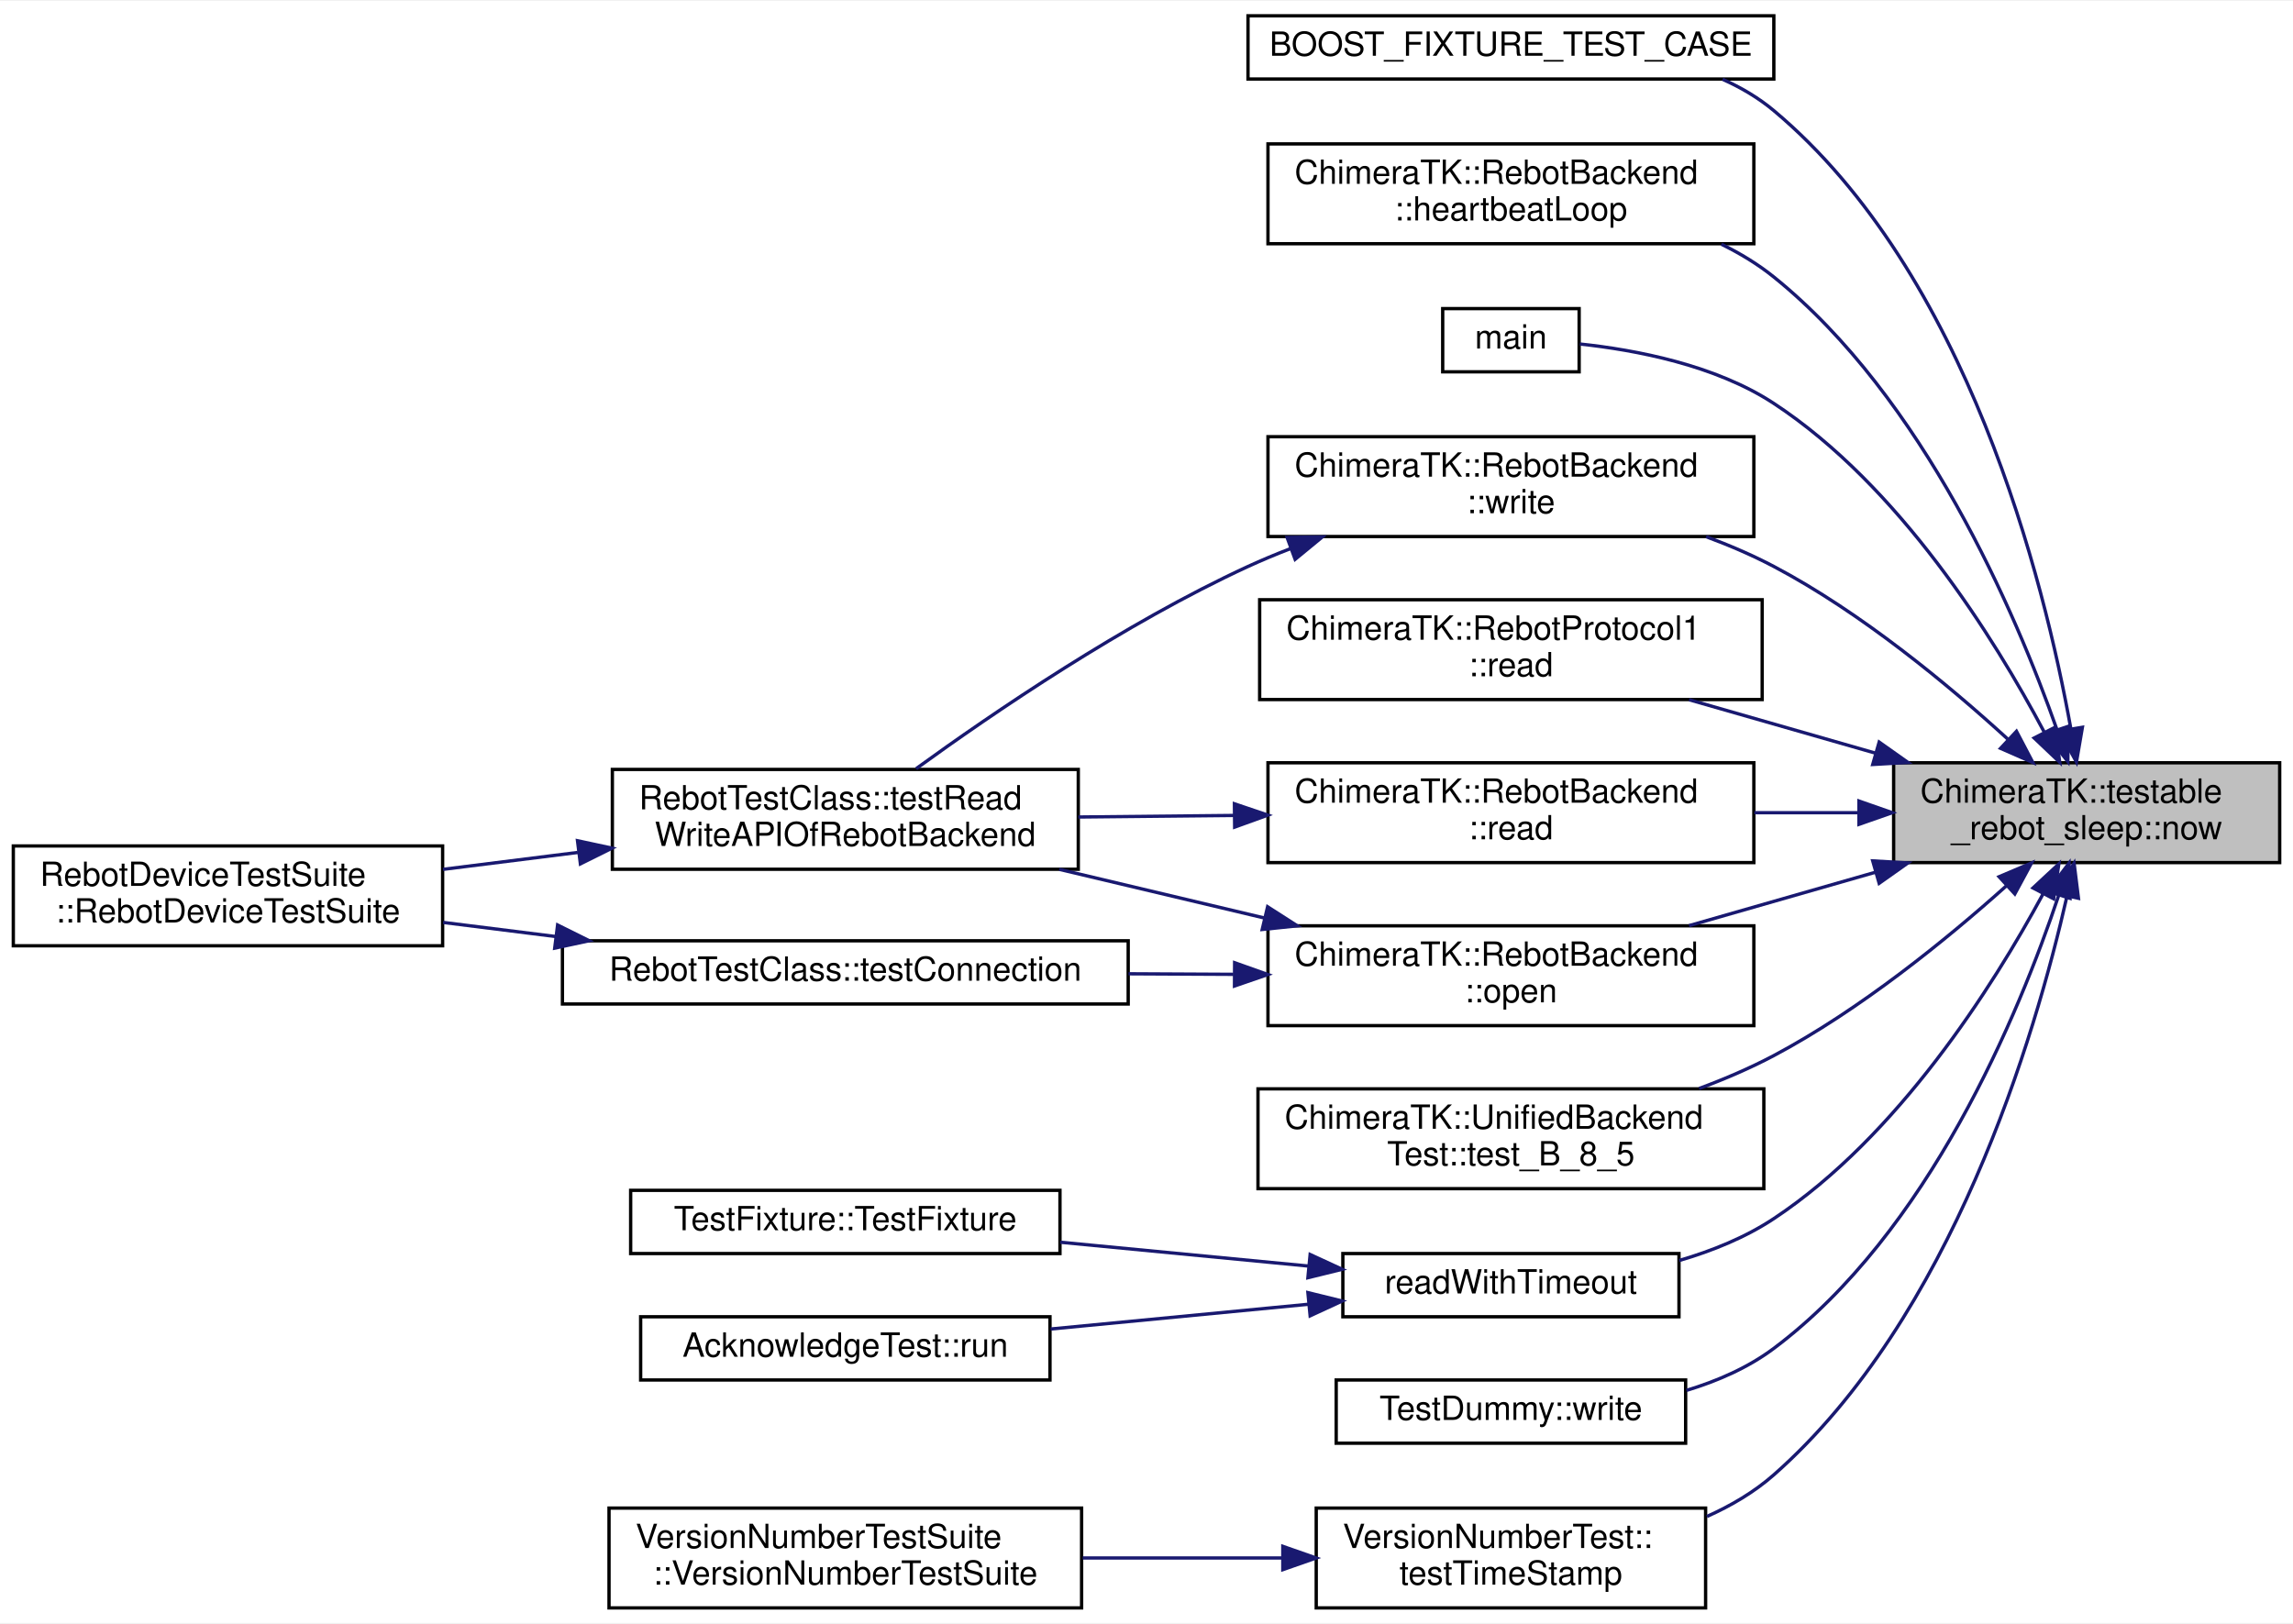
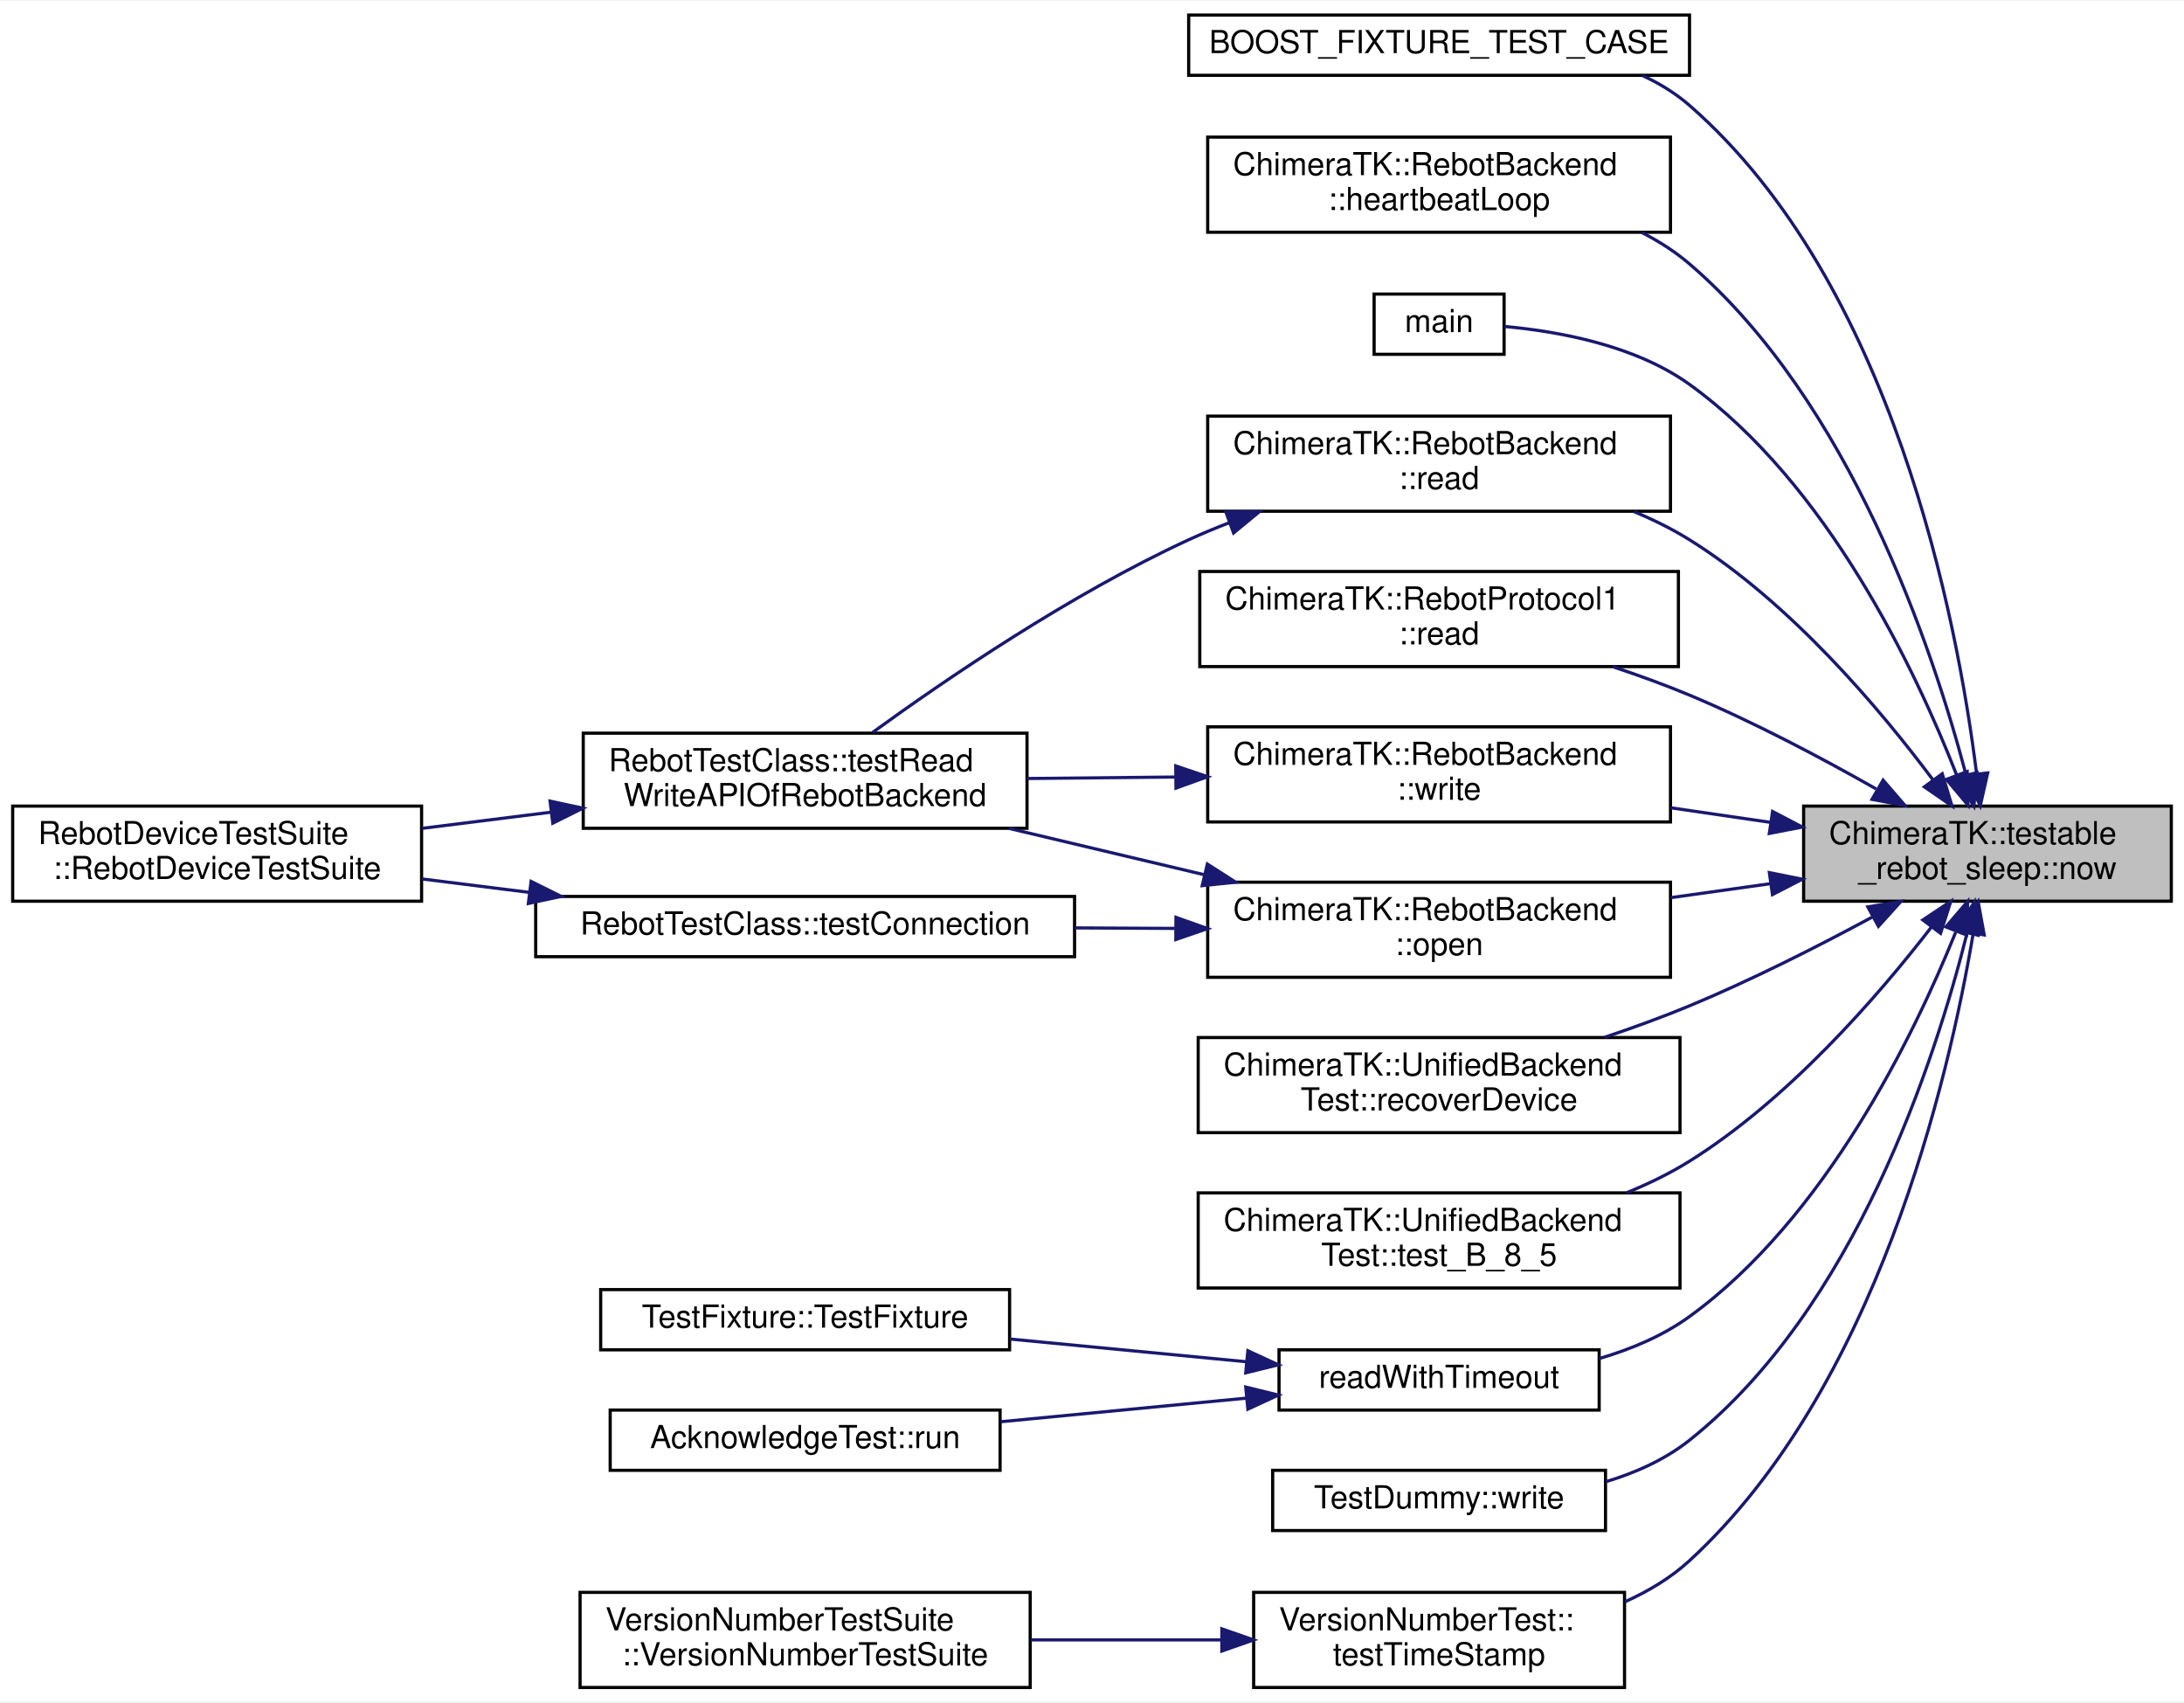
- <svg xmlns="http://www.w3.org/2000/svg" xmlns:xlink="http://www.w3.org/1999/xlink" width="689pt" height="488pt" viewBox="0.00 0.00 689.00 487.50">
-   <g id="graph0" class="graph" transform="scale(1 1) rotate(0) translate(4 483.5)">
-     <polygon fill="white" stroke="transparent" points="-4,4 -4,-483.5 685,-483.5 685,4 -4,4" />
+ <svg xmlns="http://www.w3.org/2000/svg" xmlns:xlink="http://www.w3.org/1999/xlink" width="689pt" height="537pt" viewBox="0.00 0.00 689.00 536.50">
+   <g id="graph0" class="graph" transform="scale(1 1) rotate(0) translate(4 532.5)">
+     <polygon fill="white" stroke="transparent" points="-4,4 -4,-532.5 685,-532.5 685,4 -4,4" />
    <g id="node1" class="node">
      <g id="a_node1">
        <a xlink:title=" ">
-           <polygon fill="#bfbfbf" stroke="black" points="565,-224.5 565,-254.5 681,-254.5 681,-224.5 565,-224.5" />
-           <text text-anchor="start" x="573" y="-242.5" font-family="Helvetica,sans-Serif" font-size="10.00">ChimeraTK::testable</text>
-           <text text-anchor="middle" x="623" y="-231.5" font-family="Helvetica,sans-Serif" font-size="10.00">_rebot_sleep::now</text>
+           <polygon fill="#bfbfbf" stroke="black" points="565,-248.5 565,-278.5 681,-278.5 681,-248.5 565,-248.5" />
+           <text text-anchor="start" x="573" y="-266.5" font-family="Helvetica,sans-Serif" font-size="10.00">ChimeraTK::testable</text>
+           <text text-anchor="middle" x="623" y="-255.5" font-family="Helvetica,sans-Serif" font-size="10.00">_rebot_sleep::now</text>
        </a>
      </g>
    </g>
    <g id="node2" class="node">
      <g id="a_node2">
        <a xlink:href="test_rebot_connection_timeouts_8cpp.html#afe8add314e9a43890a35735260651569" target="_top" xlink:title=" ">
-           <polygon fill="white" stroke="black" points="371,-460 371,-479 529,-479 529,-460 371,-460" />
-           <text text-anchor="middle" x="450" y="-467" font-family="Helvetica,sans-Serif" font-size="10.00">BOOST_FIXTURE_TEST_CASE</text>
+           <polygon fill="white" stroke="black" points="371,-509 371,-528 529,-528 529,-509 371,-509" />
+           <text text-anchor="middle" x="450" y="-516" font-family="Helvetica,sans-Serif" font-size="10.00">BOOST_FIXTURE_TEST_CASE</text>
        </a>
      </g>
    </g>
    <g id="edge1" class="edge">
-       <path fill="none" stroke="midnightblue" d="M618.25,-264.71C610.26,-309.24 587.26,-401.7 529,-450.5 524.41,-454.35 519.15,-457.44 513.6,-459.92" />
-       <polygon fill="midnightblue" stroke="midnightblue" points="621.72,-265.17 619.93,-254.73 614.82,-264.01 621.72,-265.17" />
+       <path fill="none" stroke="midnightblue" d="M619.55,-288.87C613.48,-337.39 593.2,-443.51 529,-499.5 524.59,-503.35 519.52,-506.44 514.14,-508.93" />
+       <polygon fill="midnightblue" stroke="midnightblue" points="623.07,-288.96 620.73,-278.63 616.11,-288.16 623.07,-288.96" />
    </g>
    <g id="node3" class="node">
      <g id="a_node3">
        <a xlink:href="class_chimera_t_k_1_1_rebot_backend.html#a741e38a09bb3d288998451aacc354859" target="_top" xlink:title=" ">
-           <polygon fill="white" stroke="black" points="377,-410.5 377,-440.5 523,-440.5 523,-410.5 377,-410.5" />
-           <text text-anchor="start" x="385" y="-428.5" font-family="Helvetica,sans-Serif" font-size="10.00">ChimeraTK::RebotBackend</text>
-           <text text-anchor="middle" x="450" y="-417.5" font-family="Helvetica,sans-Serif" font-size="10.00">::heartbeatLoop</text>
+           <polygon fill="white" stroke="black" points="377,-459.5 377,-489.5 523,-489.5 523,-459.5 377,-459.5" />
+           <text text-anchor="start" x="385" y="-477.5" font-family="Helvetica,sans-Serif" font-size="10.00">ChimeraTK::RebotBackend</text>
+           <text text-anchor="middle" x="450" y="-466.5" font-family="Helvetica,sans-Serif" font-size="10.00">::heartbeatLoop</text>
        </a>
      </g>
    </g>
    <g id="edge2" class="edge">
-       <path fill="none" stroke="midnightblue" d="M614.09,-264.41C601.62,-299.75 574.06,-364.17 529,-400.5 524.24,-404.34 518.88,-407.59 513.25,-410.35" />
-       <polygon fill="midnightblue" stroke="midnightblue" points="617.44,-265.45 617.35,-254.85 610.81,-263.19 617.44,-265.45" />
+       <path fill="none" stroke="midnightblue" d="M616.22,-288.43C605.71,-328.22 579.72,-406.02 529,-449.5 524.47,-453.39 519.32,-456.67 513.88,-459.45" />
+       <polygon fill="midnightblue" stroke="midnightblue" points="619.67,-289.05 618.72,-278.5 612.88,-287.34 619.67,-289.05" />
    </g>
    <g id="node4" class="node">
      <g id="a_node4">
        <a xlink:href="rebot_manual_test_8cpp.html#ae66f6b31b5ad750f1fe042a706a4e3d4" target="_top" xlink:title=" ">
-           <polygon fill="white" stroke="black" points="429.5,-372 429.5,-391 470.5,-391 470.5,-372 429.5,-372" />
-           <text text-anchor="middle" x="450" y="-379" font-family="Helvetica,sans-Serif" font-size="10.00">main</text>
+           <polygon fill="white" stroke="black" points="429.5,-421 429.5,-440 470.5,-440 470.5,-421 429.5,-421" />
+           <text text-anchor="middle" x="450" y="-428" font-family="Helvetica,sans-Serif" font-size="10.00">main</text>
        </a>
      </g>
    </g>
    <g id="edge3" class="edge">
-       <path fill="none" stroke="midnightblue" d="M610.2,-263.82C595.25,-291.98 566.83,-337.65 529,-362.5 511.41,-374.05 487.43,-378.59 470.72,-380.36" />
-       <polygon fill="midnightblue" stroke="midnightblue" points="613.45,-265.15 614.91,-254.66 607.23,-261.95 613.45,-265.15" />
+       <path fill="none" stroke="midnightblue" d="M613.29,-288.27C600.27,-321.56 572.51,-380.15 529,-411.5 511.81,-423.88 487.54,-428.26 470.65,-429.77" />
+       <polygon fill="midnightblue" stroke="midnightblue" points="616.6,-289.4 616.85,-278.81 610.05,-286.93 616.6,-289.4" />
    </g>
    <g id="node5" class="node">
      <g id="a_node5">
        <a xlink:href="class_chimera_t_k_1_1_rebot_backend.html#a3288127514c4650a38177443ea021281" target="_top" xlink:title="The function opens the connection to the device.">
-           <polygon fill="white" stroke="black" points="377,-175.5 377,-205.5 523,-205.5 523,-175.5 377,-175.5" />
-           <text text-anchor="start" x="385" y="-193.5" font-family="Helvetica,sans-Serif" font-size="10.00">ChimeraTK::RebotBackend</text>
-           <text text-anchor="middle" x="450" y="-182.5" font-family="Helvetica,sans-Serif" font-size="10.00">::open</text>
+           <polygon fill="white" stroke="black" points="377,-224.5 377,-254.5 523,-254.5 523,-224.5 377,-224.5" />
+           <text text-anchor="start" x="385" y="-242.5" font-family="Helvetica,sans-Serif" font-size="10.00">ChimeraTK::RebotBackend</text>
+           <text text-anchor="middle" x="450" y="-231.5" font-family="Helvetica,sans-Serif" font-size="10.00">::open</text>
        </a>
      </g>
    </g>
    <g id="edge4" class="edge">
-       <path fill="none" stroke="midnightblue" d="M559.55,-221.61C541.16,-216.34 521.23,-210.62 503.53,-205.55" />
-       <polygon fill="midnightblue" stroke="midnightblue" points="558.72,-225.01 569.3,-224.4 560.65,-218.28 558.72,-225.01" />
+       <path fill="none" stroke="midnightblue" d="M554.45,-254.02C544.17,-252.58 533.52,-251.08 523.15,-249.63" />
+       <polygon fill="midnightblue" stroke="midnightblue" points="554.19,-257.52 564.58,-255.44 555.17,-250.59 554.19,-257.52" />
    </g>
    <g id="node9" class="node">
      <g id="a_node9">
        <a xlink:href="struct_chimera_t_k_1_1_rebot_protocol1.html#a5ac37911bae39006b1a19e735f9fc559" target="_top" xlink:title=" ">
-           <polygon fill="white" stroke="black" points="374.5,-273.5 374.5,-303.5 525.5,-303.5 525.5,-273.5 374.5,-273.5" />
-           <text text-anchor="start" x="382.5" y="-291.5" font-family="Helvetica,sans-Serif" font-size="10.00">ChimeraTK::RebotProtocol1</text>
-           <text text-anchor="middle" x="450" y="-280.5" font-family="Helvetica,sans-Serif" font-size="10.00">::read</text>
+           <polygon fill="white" stroke="black" points="374.5,-322.5 374.5,-352.5 525.5,-352.5 525.5,-322.5 374.5,-322.5" />
+           <text text-anchor="start" x="382.5" y="-340.5" font-family="Helvetica,sans-Serif" font-size="10.00">ChimeraTK::RebotProtocol1</text>
+           <text text-anchor="middle" x="450" y="-329.5" font-family="Helvetica,sans-Serif" font-size="10.00">::read</text>
        </a>
      </g>
    </g>
    <g id="edge9" class="edge">
-       <path fill="none" stroke="midnightblue" d="M559.55,-257.39C541.16,-262.66 521.23,-268.38 503.53,-273.45" />
-       <polygon fill="midnightblue" stroke="midnightblue" points="560.65,-260.72 569.3,-254.6 558.72,-253.99 560.65,-260.72" />
+       <path fill="none" stroke="midnightblue" d="M587.88,-283.91C570.63,-293.7 549.12,-305.09 529,-313.5 521.29,-316.72 512.99,-319.74 504.78,-322.46" />
+       <polygon fill="midnightblue" stroke="midnightblue" points="590.07,-286.69 597,-278.67 586.58,-280.62 590.07,-286.69" />
    </g>
    <g id="node10" class="node">
      <g id="a_node10">
        <a xlink:href="class_chimera_t_k_1_1_rebot_backend.html#a0be2add1a07a11fbde4d7394ea76d169" target="_top" xlink:title=" ">
-           <polygon fill="white" stroke="black" points="377,-224.5 377,-254.5 523,-254.5 523,-224.5 377,-224.5" />
-           <text text-anchor="start" x="385" y="-242.5" font-family="Helvetica,sans-Serif" font-size="10.00">ChimeraTK::RebotBackend</text>
-           <text text-anchor="middle" x="450" y="-231.5" font-family="Helvetica,sans-Serif" font-size="10.00">::read</text>
+           <polygon fill="white" stroke="black" points="377,-371.5 377,-401.5 523,-401.5 523,-371.5 377,-371.5" />
+           <text text-anchor="start" x="385" y="-389.5" font-family="Helvetica,sans-Serif" font-size="10.00">ChimeraTK::RebotBackend</text>
+           <text text-anchor="middle" x="450" y="-378.5" font-family="Helvetica,sans-Serif" font-size="10.00">::read</text>
        </a>
      </g>
    </g>
    <g id="edge10" class="edge">
-       <path fill="none" stroke="midnightblue" d="M554.45,-239.5C544.17,-239.5 533.52,-239.5 523.15,-239.5" />
-       <polygon fill="midnightblue" stroke="midnightblue" points="554.58,-243 564.58,-239.5 554.58,-236 554.58,-243" />
+       <path fill="none" stroke="midnightblue" d="M605.74,-286.86C588.95,-309.31 560.8,-342.67 529,-362.5 523.59,-365.87 517.67,-368.8 511.59,-371.34" />
+       <polygon fill="midnightblue" stroke="midnightblue" points="608.73,-288.7 611.8,-278.56 603.08,-284.57 608.73,-288.7" />
    </g>
    <g id="node11" class="node">
      <g id="a_node11">
        <a xlink:href="test_generic_muxed_interrupt_distributor_8cpp.html#ad307a8bb8a461bb36d9cd8186d8e8174" target="_top" xlink:title=" ">
          <polygon fill="white" stroke="black" points="399.5,-88 399.5,-107 500.5,-107 500.5,-88 399.5,-88" />
          <text text-anchor="middle" x="450" y="-95" font-family="Helvetica,sans-Serif" font-size="10.00">readWithTimeout</text>
        </a>
      </g>
    </g>
    <g id="edge12" class="edge">
-       <path fill="none" stroke="midnightblue" d="M609.86,-215.01C594.75,-187.12 566.34,-142.24 529,-117.5 520.49,-111.86 510.5,-107.81 500.55,-104.91" />
-       <polygon fill="midnightblue" stroke="midnightblue" points="606.88,-216.88 614.64,-224.1 613.08,-213.62 606.88,-216.88" />
+       <path fill="none" stroke="midnightblue" d="M612.97,-238.71C599.71,-205.88 571.81,-148.54 529,-117.5 520.62,-111.43 510.57,-107.19 500.52,-104.25" />
+       <polygon fill="midnightblue" stroke="midnightblue" points="609.87,-240.39 616.76,-248.44 616.39,-237.85 609.87,-240.39" />
    </g>
    <g id="node14" class="node">
      <g id="a_node14">
+         <a xlink:href="class_chimera_t_k_1_1_unified_backend_test.html#a2a5af100a20a46cf62a7311ce92c2f71" target="_top" xlink:title="Utility functions for recurring tasks.">
+           <polygon fill="white" stroke="black" points="374,-175.5 374,-205.5 526,-205.5 526,-175.5 374,-175.5" />
+           <text text-anchor="start" x="382" y="-193.5" font-family="Helvetica,sans-Serif" font-size="10.00">ChimeraTK::UnifiedBackend</text>
+           <text text-anchor="middle" x="450" y="-182.5" font-family="Helvetica,sans-Serif" font-size="10.00">Test::recoverDevice</text>
+         </a>
+       </g>
+     </g>
+     <g id="edge15" class="edge">
+       <path fill="none" stroke="midnightblue" d="M586.64,-243.49C569.55,-234.27 548.54,-223.61 529,-215.5 520.46,-211.96 511.23,-208.6 502.21,-205.57" />
+       <polygon fill="midnightblue" stroke="midnightblue" points="585.25,-246.71 595.7,-248.43 588.6,-240.57 585.25,-246.71" />
+     </g>
+     <g id="node15" class="node">
+       <g id="a_node15">
        <a xlink:href="class_chimera_t_k_1_1_unified_backend_test.html#acfc959aa30b7430d9dbff14275ba221e" target="_top" xlink:title="Test no async transfers until activateAsyncRead().">
          <polygon fill="white" stroke="black" points="374,-126.5 374,-156.5 526,-156.5 526,-126.5 374,-126.5" />
          <text text-anchor="start" x="382" y="-144.5" font-family="Helvetica,sans-Serif" font-size="10.00">ChimeraTK::UnifiedBackend</text>
          <text text-anchor="middle" x="450" y="-133.5" font-family="Helvetica,sans-Serif" font-size="10.00">Test::test_B_8_5</text>
        </a>
      </g>
    </g>
-     <g id="edge15" class="edge">
-       <path fill="none" stroke="midnightblue" d="M598.82,-217.46C580.94,-201.45 554.94,-180.27 529,-166.5 521.97,-162.77 514.28,-159.47 506.56,-156.6" />
-       <polygon fill="midnightblue" stroke="midnightblue" points="596.69,-220.25 606.44,-224.4 601.41,-215.08 596.69,-220.25" />
-     </g>
-     <g id="node15" class="node">
-       <g id="a_node15">
+     <g id="edge16" class="edge">
+       <path fill="none" stroke="midnightblue" d="M605.3,-240.33C588.37,-218.41 560.27,-186.03 529,-166.5 522.85,-162.66 516.05,-159.35 509.11,-156.53" />
+       <polygon fill="midnightblue" stroke="midnightblue" points="602.61,-242.58 611.43,-248.46 608.2,-238.37 602.61,-242.58" />
+     </g>
+     <g id="node16" class="node">
+       <g id="a_node16">
        <a xlink:href="class_version_number_test.html#aebb81eebab1cdd05d1ea91e3caa05c8f" target="_top" xlink:title=" ">
          <polygon fill="white" stroke="black" points="391.5,-0.5 391.5,-30.5 508.5,-30.5 508.5,-0.5 391.5,-0.5" />
          <text text-anchor="start" x="399.5" y="-18.5" font-family="Helvetica,sans-Serif" font-size="10.00">VersionNumberTest::</text>
          <text text-anchor="middle" x="450" y="-7.5" font-family="Helvetica,sans-Serif" font-size="10.00">testTimeStamp</text>
        </a>
      </g>
    </g>
-     <g id="edge16" class="edge">
-       <path fill="none" stroke="midnightblue" d="M617.07,-214.33C607.53,-172.27 582.58,-87.68 529,-40.5 523.13,-35.33 516.18,-31.23 508.89,-27.98" />
-       <polygon fill="midnightblue" stroke="midnightblue" points="613.69,-215.26 619.22,-224.3 620.53,-213.78 613.69,-215.26" />
-     </g>
-     <g id="node17" class="node">
-       <g id="a_node17">
+     <g id="edge17" class="edge">
+       <path fill="none" stroke="midnightblue" d="M618.49,-238.28C610.77,-192.33 588.06,-94.75 529,-40.5 523.14,-35.11 516.1,-30.89 508.7,-27.57" />
+       <polygon fill="midnightblue" stroke="midnightblue" points="615.05,-238.95 620.07,-248.28 621.97,-237.86 615.05,-238.95" />
+     </g>
+     <g id="node18" class="node">
+       <g id="a_node18">
        <a xlink:href="class_test_dummy.html#a4286ed170b0c40a9fb52e8e757a37714" target="_top" xlink:title="Write function to be implemented by backends.">
          <polygon fill="white" stroke="black" points="397.5,-50 397.5,-69 502.5,-69 502.5,-50 397.5,-50" />
          <text text-anchor="middle" x="450" y="-57" font-family="Helvetica,sans-Serif" font-size="10.00">TestDummy::write</text>
        </a>
      </g>
    </g>
-     <g id="edge18" class="edge">
-       <path fill="none" stroke="midnightblue" d="M614.61,-214.69C602.65,-178.93 575.56,-113.38 529,-78.5 521.3,-72.73 512.09,-68.7 502.73,-65.87" />
-       <polygon fill="midnightblue" stroke="midnightblue" points="611.33,-215.9 617.72,-224.35 617.99,-213.76 611.33,-215.9" />
-     </g>
-     <g id="node18" class="node">
-       <g id="a_node18">
+     <g id="edge19" class="edge">
+       <path fill="none" stroke="midnightblue" d="M616.59,-238.54C606.55,-198.44 581.17,-120 529,-78.5 521.36,-72.43 512.07,-68.25 502.6,-65.4" />
+       <polygon fill="midnightblue" stroke="midnightblue" points="613.19,-239.4 618.92,-248.31 620,-237.77 613.19,-239.4" />
+     </g>
+     <g id="node19" class="node">
+       <g id="a_node19">
        <a xlink:href="class_chimera_t_k_1_1_rebot_backend.html#a9c0030d5dd366ac1f91a64041d942f30" target="_top" xlink:title=" ">
-           <polygon fill="white" stroke="black" points="377,-322.5 377,-352.5 523,-352.5 523,-322.5 377,-322.5" />
-           <text text-anchor="start" x="385" y="-340.5" font-family="Helvetica,sans-Serif" font-size="10.00">ChimeraTK::RebotBackend</text>
-           <text text-anchor="middle" x="450" y="-329.5" font-family="Helvetica,sans-Serif" font-size="10.00">::write</text>
-         </a>
-       </g>
-     </g>
-     <g id="edge19" class="edge">
-       <path fill="none" stroke="midnightblue" d="M599.25,-261.66C581.4,-277.97 555.27,-299.64 529,-313.5 522.61,-316.87 515.67,-319.85 508.65,-322.46" />
-       <polygon fill="midnightblue" stroke="midnightblue" points="601.91,-263.96 606.83,-254.58 597.13,-258.84 601.91,-263.96" />
+           <polygon fill="white" stroke="black" points="377,-273.5 377,-303.5 523,-303.5 523,-273.5 377,-273.5" />
+           <text text-anchor="start" x="385" y="-291.5" font-family="Helvetica,sans-Serif" font-size="10.00">ChimeraTK::RebotBackend</text>
+           <text text-anchor="middle" x="450" y="-280.5" font-family="Helvetica,sans-Serif" font-size="10.00">::write</text>
+         </a>
+       </g>
+     </g>
+     <g id="edge20" class="edge">
+       <path fill="none" stroke="midnightblue" d="M554.45,-273.38C544.17,-274.88 533.52,-276.44 523.15,-277.95" />
+       <polygon fill="midnightblue" stroke="midnightblue" points="555.2,-276.8 564.58,-271.89 554.18,-269.88 555.2,-276.8" />
    </g>
    <g id="node6" class="node">
      <g id="a_node6">
        <a xlink:href="class_rebot_test_class.html#a2f42eddf689508e44589824cc751b09c" target="_top" xlink:title=" ">
-           <polygon fill="white" stroke="black" points="165,-182 165,-201 335,-201 335,-182 165,-182" />
-           <text text-anchor="middle" x="250" y="-189" font-family="Helvetica,sans-Serif" font-size="10.00">RebotTestClass::testConnection</text>
+           <polygon fill="white" stroke="black" points="165,-231 165,-250 335,-250 335,-231 165,-231" />
+           <text text-anchor="middle" x="250" y="-238" font-family="Helvetica,sans-Serif" font-size="10.00">RebotTestClass::testConnection</text>
        </a>
      </g>
    </g>
    <g id="edge5" class="edge">
-       <path fill="none" stroke="midnightblue" d="M366.64,-190.92C356.21,-190.97 345.54,-191.02 335.09,-191.08" />
-       <polygon fill="midnightblue" stroke="midnightblue" points="366.98,-194.41 376.96,-190.86 366.94,-187.41 366.98,-194.41" />
+       <path fill="none" stroke="midnightblue" d="M366.64,-239.92C356.21,-239.97 345.54,-240.02 335.09,-240.08" />
+       <polygon fill="midnightblue" stroke="midnightblue" points="366.98,-243.41 376.96,-239.86 366.94,-236.41 366.98,-243.41" />
    </g>
    <g id="node8" class="node">
      <g id="a_node8">
        <a xlink:href="class_rebot_test_class.html#a1af4a3343b8e5db58711704b369afc3e" target="_top" xlink:title=" ">
-           <polygon fill="white" stroke="black" points="180,-222.5 180,-252.5 320,-252.5 320,-222.5 180,-222.5" />
-           <text text-anchor="start" x="188" y="-240.5" font-family="Helvetica,sans-Serif" font-size="10.00">RebotTestClass::testRead</text>
-           <text text-anchor="middle" x="250" y="-229.5" font-family="Helvetica,sans-Serif" font-size="10.00">WriteAPIOfRebotBackend</text>
+           <polygon fill="white" stroke="black" points="180,-271.5 180,-301.5 320,-301.5 320,-271.5 180,-271.5" />
+           <text text-anchor="start" x="188" y="-289.5" font-family="Helvetica,sans-Serif" font-size="10.00">RebotTestClass::testRead</text>
+           <text text-anchor="middle" x="250" y="-278.5" font-family="Helvetica,sans-Serif" font-size="10.00">WriteAPIOfRebotBackend</text>
        </a>
      </g>
    </g>
    <g id="edge7" class="edge">
-       <path fill="none" stroke="midnightblue" d="M376,-207.83C355.75,-212.64 333.92,-217.82 314.27,-222.48" />
-       <polygon fill="midnightblue" stroke="midnightblue" points="376.89,-211.22 385.81,-205.5 375.27,-204.4 376.89,-211.22" />
+       <path fill="none" stroke="midnightblue" d="M376,-256.83C355.75,-261.64 333.92,-266.82 314.27,-271.48" />
+       <polygon fill="midnightblue" stroke="midnightblue" points="376.89,-260.22 385.81,-254.5 375.27,-253.4 376.89,-260.22" />
    </g>
    <g id="node7" class="node">
      <g id="a_node7">
        <a xlink:href="class_rebot_device_test_suite.html#a10294b56c7dad4881d25d961e73c7d5a" target="_top" xlink:title=" ">
-           <polygon fill="white" stroke="black" points="0,-199.5 0,-229.5 129,-229.5 129,-199.5 0,-199.5" />
-           <text text-anchor="start" x="8" y="-217.5" font-family="Helvetica,sans-Serif" font-size="10.00">RebotDeviceTestSuite</text>
-           <text text-anchor="middle" x="64.5" y="-206.5" font-family="Helvetica,sans-Serif" font-size="10.00">::RebotDeviceTestSuite</text>
+           <polygon fill="white" stroke="black" points="0,-248.5 0,-278.5 129,-278.5 129,-248.5 0,-248.5" />
+           <text text-anchor="start" x="8" y="-266.5" font-family="Helvetica,sans-Serif" font-size="10.00">RebotDeviceTestSuite</text>
+           <text text-anchor="middle" x="64.5" y="-255.5" font-family="Helvetica,sans-Serif" font-size="10.00">::RebotDeviceTestSuite</text>
        </a>
      </g>
    </g>
    <g id="edge6" class="edge">
-       <path fill="none" stroke="midnightblue" d="M163.05,-202.27C151.64,-203.7 140.1,-205.15 129.15,-206.52" />
-       <polygon fill="midnightblue" stroke="midnightblue" points="163.55,-205.74 173.04,-201.02 162.68,-198.79 163.55,-205.74" />
+       <path fill="none" stroke="midnightblue" d="M163.05,-251.27C151.64,-252.7 140.1,-254.15 129.15,-255.52" />
+       <polygon fill="midnightblue" stroke="midnightblue" points="163.55,-254.74 173.04,-250.02 162.68,-247.79 163.55,-254.74" />
    </g>
    <g id="edge8" class="edge">
-       <path fill="none" stroke="midnightblue" d="M169.62,-227.55C156.08,-225.85 142.17,-224.11 129.11,-222.47" />
-       <polygon fill="midnightblue" stroke="midnightblue" points="169.53,-231.07 179.89,-228.84 170.4,-224.12 169.53,-231.07" />
+       <path fill="none" stroke="midnightblue" d="M169.62,-276.55C156.08,-274.85 142.17,-273.11 129.11,-271.47" />
+       <polygon fill="midnightblue" stroke="midnightblue" points="169.53,-280.07 179.89,-277.84 170.4,-273.12 169.53,-280.07" />
    </g>
    <g id="edge11" class="edge">
-       <path fill="none" stroke="midnightblue" d="M366.83,-238.67C351.26,-238.51 335.12,-238.35 320.02,-238.2" />
-       <polygon fill="midnightblue" stroke="midnightblue" points="366.92,-242.17 376.96,-238.77 366.99,-235.17 366.92,-242.17" />
+       <path fill="none" stroke="midnightblue" d="M383.73,-367.85C379.37,-366.17 375.09,-364.38 371,-362.5 333.82,-345.38 294.4,-318.51 271.28,-301.73" />
+       <polygon fill="midnightblue" stroke="midnightblue" points="382.75,-371.22 393.34,-371.38 385.16,-364.65 382.75,-371.22" />
    </g>
    <g id="node12" class="node">
      <g id="a_node12">
        <a xlink:href="struct_acknowledge_test.html#a2907589387ae405add675662dcc02c21" target="_top" xlink:title=" ">
          <polygon fill="white" stroke="black" points="188.5,-69 188.5,-88 311.5,-88 311.5,-69 188.5,-69" />
          <text text-anchor="middle" x="250" y="-76" font-family="Helvetica,sans-Serif" font-size="10.00">AcknowledgeTest::run</text>
        </a>
      </g>
    </g>
    <g id="edge13" class="edge">
      <path fill="none" stroke="midnightblue" d="M389.05,-91.75C364.56,-89.4 336.27,-86.68 311.7,-84.32" />
      <polygon fill="midnightblue" stroke="midnightblue" points="389,-95.26 399.29,-92.73 389.67,-88.29 389,-95.26" />
    </g>
    <g id="node13" class="node">
      <g id="a_node13">
        <a xlink:href="struct_test_fixture.html#a148043757075b7a796619136e647144e" target="_top" xlink:title=" ">
          <polygon fill="white" stroke="black" points="185.5,-107 185.5,-126 314.5,-126 314.5,-107 185.5,-107" />
          <text text-anchor="middle" x="250" y="-114" font-family="Helvetica,sans-Serif" font-size="10.00">TestFixture::TestFixture</text>
        </a>
      </g>
    </g>
    <g id="edge14" class="edge">
      <path fill="none" stroke="midnightblue" d="M389.09,-103.25C365.56,-105.51 338.51,-108.1 314.62,-110.4" />
      <polygon fill="midnightblue" stroke="midnightblue" points="389.67,-106.71 399.29,-102.27 389,-99.74 389.67,-106.71" />
    </g>
-     <g id="node16" class="node">
-       <g id="a_node16">
+     <g id="node17" class="node">
+       <g id="a_node17">
        <a xlink:href="class_version_number_test_suite.html#ac4f2cae3c40499352a027cd3a25745bb" target="_top" xlink:title=" ">
          <polygon fill="white" stroke="black" points="179,-0.5 179,-30.5 321,-30.5 321,-0.5 179,-0.5" />
          <text text-anchor="start" x="187" y="-18.5" font-family="Helvetica,sans-Serif" font-size="10.00">VersionNumberTestSuite</text>
          <text text-anchor="middle" x="250" y="-7.5" font-family="Helvetica,sans-Serif" font-size="10.00">::VersionNumberTestSuite</text>
        </a>
      </g>
    </g>
-     <g id="edge17" class="edge">
+     <g id="edge18" class="edge">
      <path fill="none" stroke="midnightblue" d="M381.23,-15.5C361.91,-15.5 340.81,-15.5 321.33,-15.5" />
      <polygon fill="midnightblue" stroke="midnightblue" points="381.46,-19 391.46,-15.5 381.46,-12 381.46,-19" />
    </g>
-     <g id="edge20" class="edge">
-       <path fill="none" stroke="midnightblue" d="M383.73,-318.85C379.37,-317.17 375.09,-315.38 371,-313.5 333.82,-296.38 294.4,-269.51 271.28,-252.73" />
-       <polygon fill="midnightblue" stroke="midnightblue" points="382.75,-322.22 393.34,-322.38 385.16,-315.65 382.75,-322.22" />
+     <g id="edge21" class="edge">
+       <path fill="none" stroke="midnightblue" d="M366.83,-287.67C351.26,-287.51 335.12,-287.35 320.02,-287.2" />
+       <polygon fill="midnightblue" stroke="midnightblue" points="366.92,-291.17 376.96,-287.77 366.99,-284.17 366.92,-291.17" />
    </g>
  </g>
</svg>
